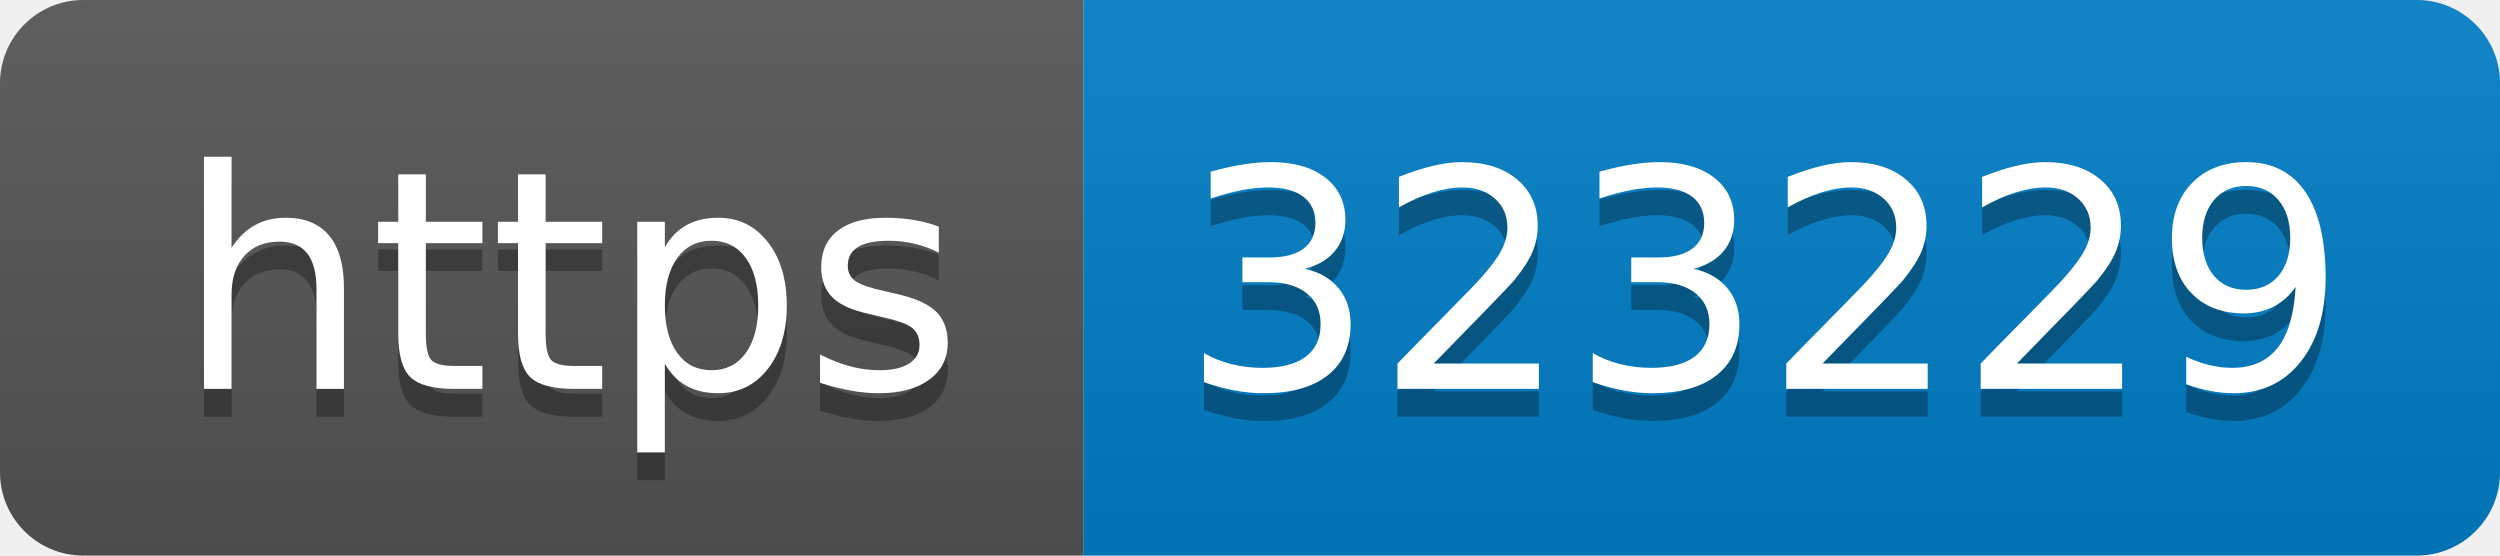
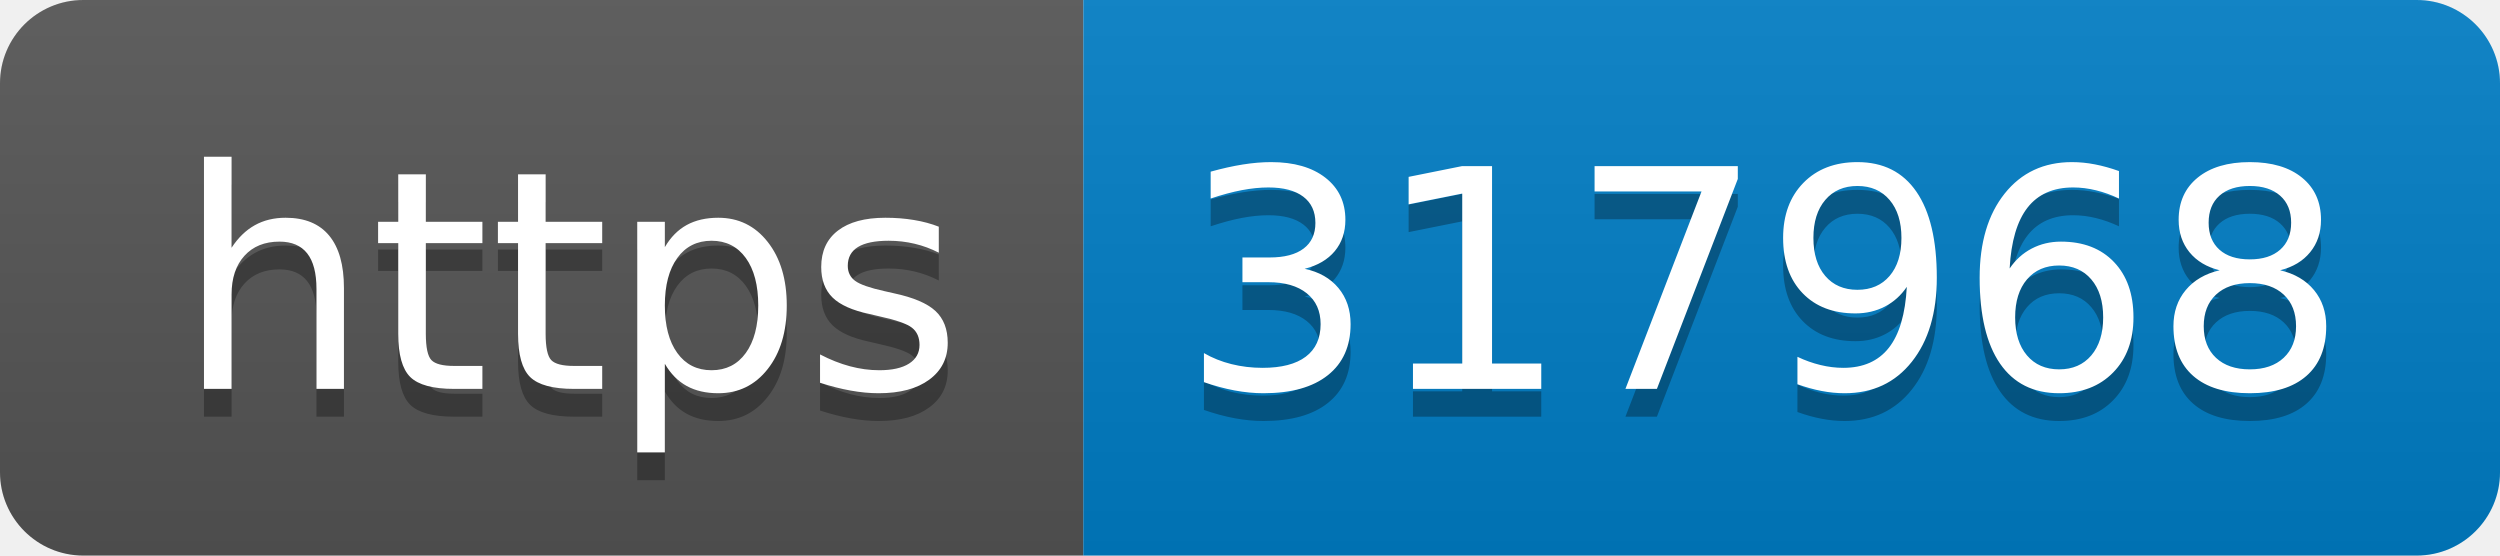
- <svg xmlns="http://www.w3.org/2000/svg" width="90" height="20" role="img" aria-label="https: 323229">
+ <svg xmlns="http://www.w3.org/2000/svg" width="90" height="20" role="img" aria-label="https: 317968">
  <linearGradient id="s" x2="0" y2="100%">
    <stop offset="0" stop-color="#bbb" stop-opacity=".1" />
    <stop offset="1" stop-opacity=".1" />
  </linearGradient>
  <clipPath id="r">
    <rect width="90" height="20" rx="3" fill="#fff" />
  </clipPath>
  <g clip-path="url(#r)">
    <rect width="39" height="20" fill="#555" />
    <rect x="39" width="51" height="20" fill="#007ec6" />
    <rect width="90" height="20" fill="url(#s)" />
  </g>
  <g fill="#fff" text-anchor="middle" font-family="Verdana,Geneva,DejaVu Sans,sans-serif" text-rendering="geometricPrecision" font-size="110">
    <text aria-hidden="true" x="205" y="150" fill="#010101" fill-opacity=".3" transform="scale(.1)" textLength="290">https</text>
    <text x="205" y="140" transform="scale(.1)" fill="#fff" textLength="290">https</text>
-     <text aria-hidden="true" x="635" y="150" fill="#010101" fill-opacity=".3" transform="scale(.1)" textLength="410">323229</text>
-     <text x="635" y="140" transform="scale(.1)" fill="#fff" textLength="410">323229</text>
+     <text aria-hidden="true" x="635" y="150" fill="#010101" fill-opacity=".3" transform="scale(.1)" textLength="410">317968</text>
+     <text x="635" y="140" transform="scale(.1)" fill="#fff" textLength="410">317968</text>
  </g>
</svg>
